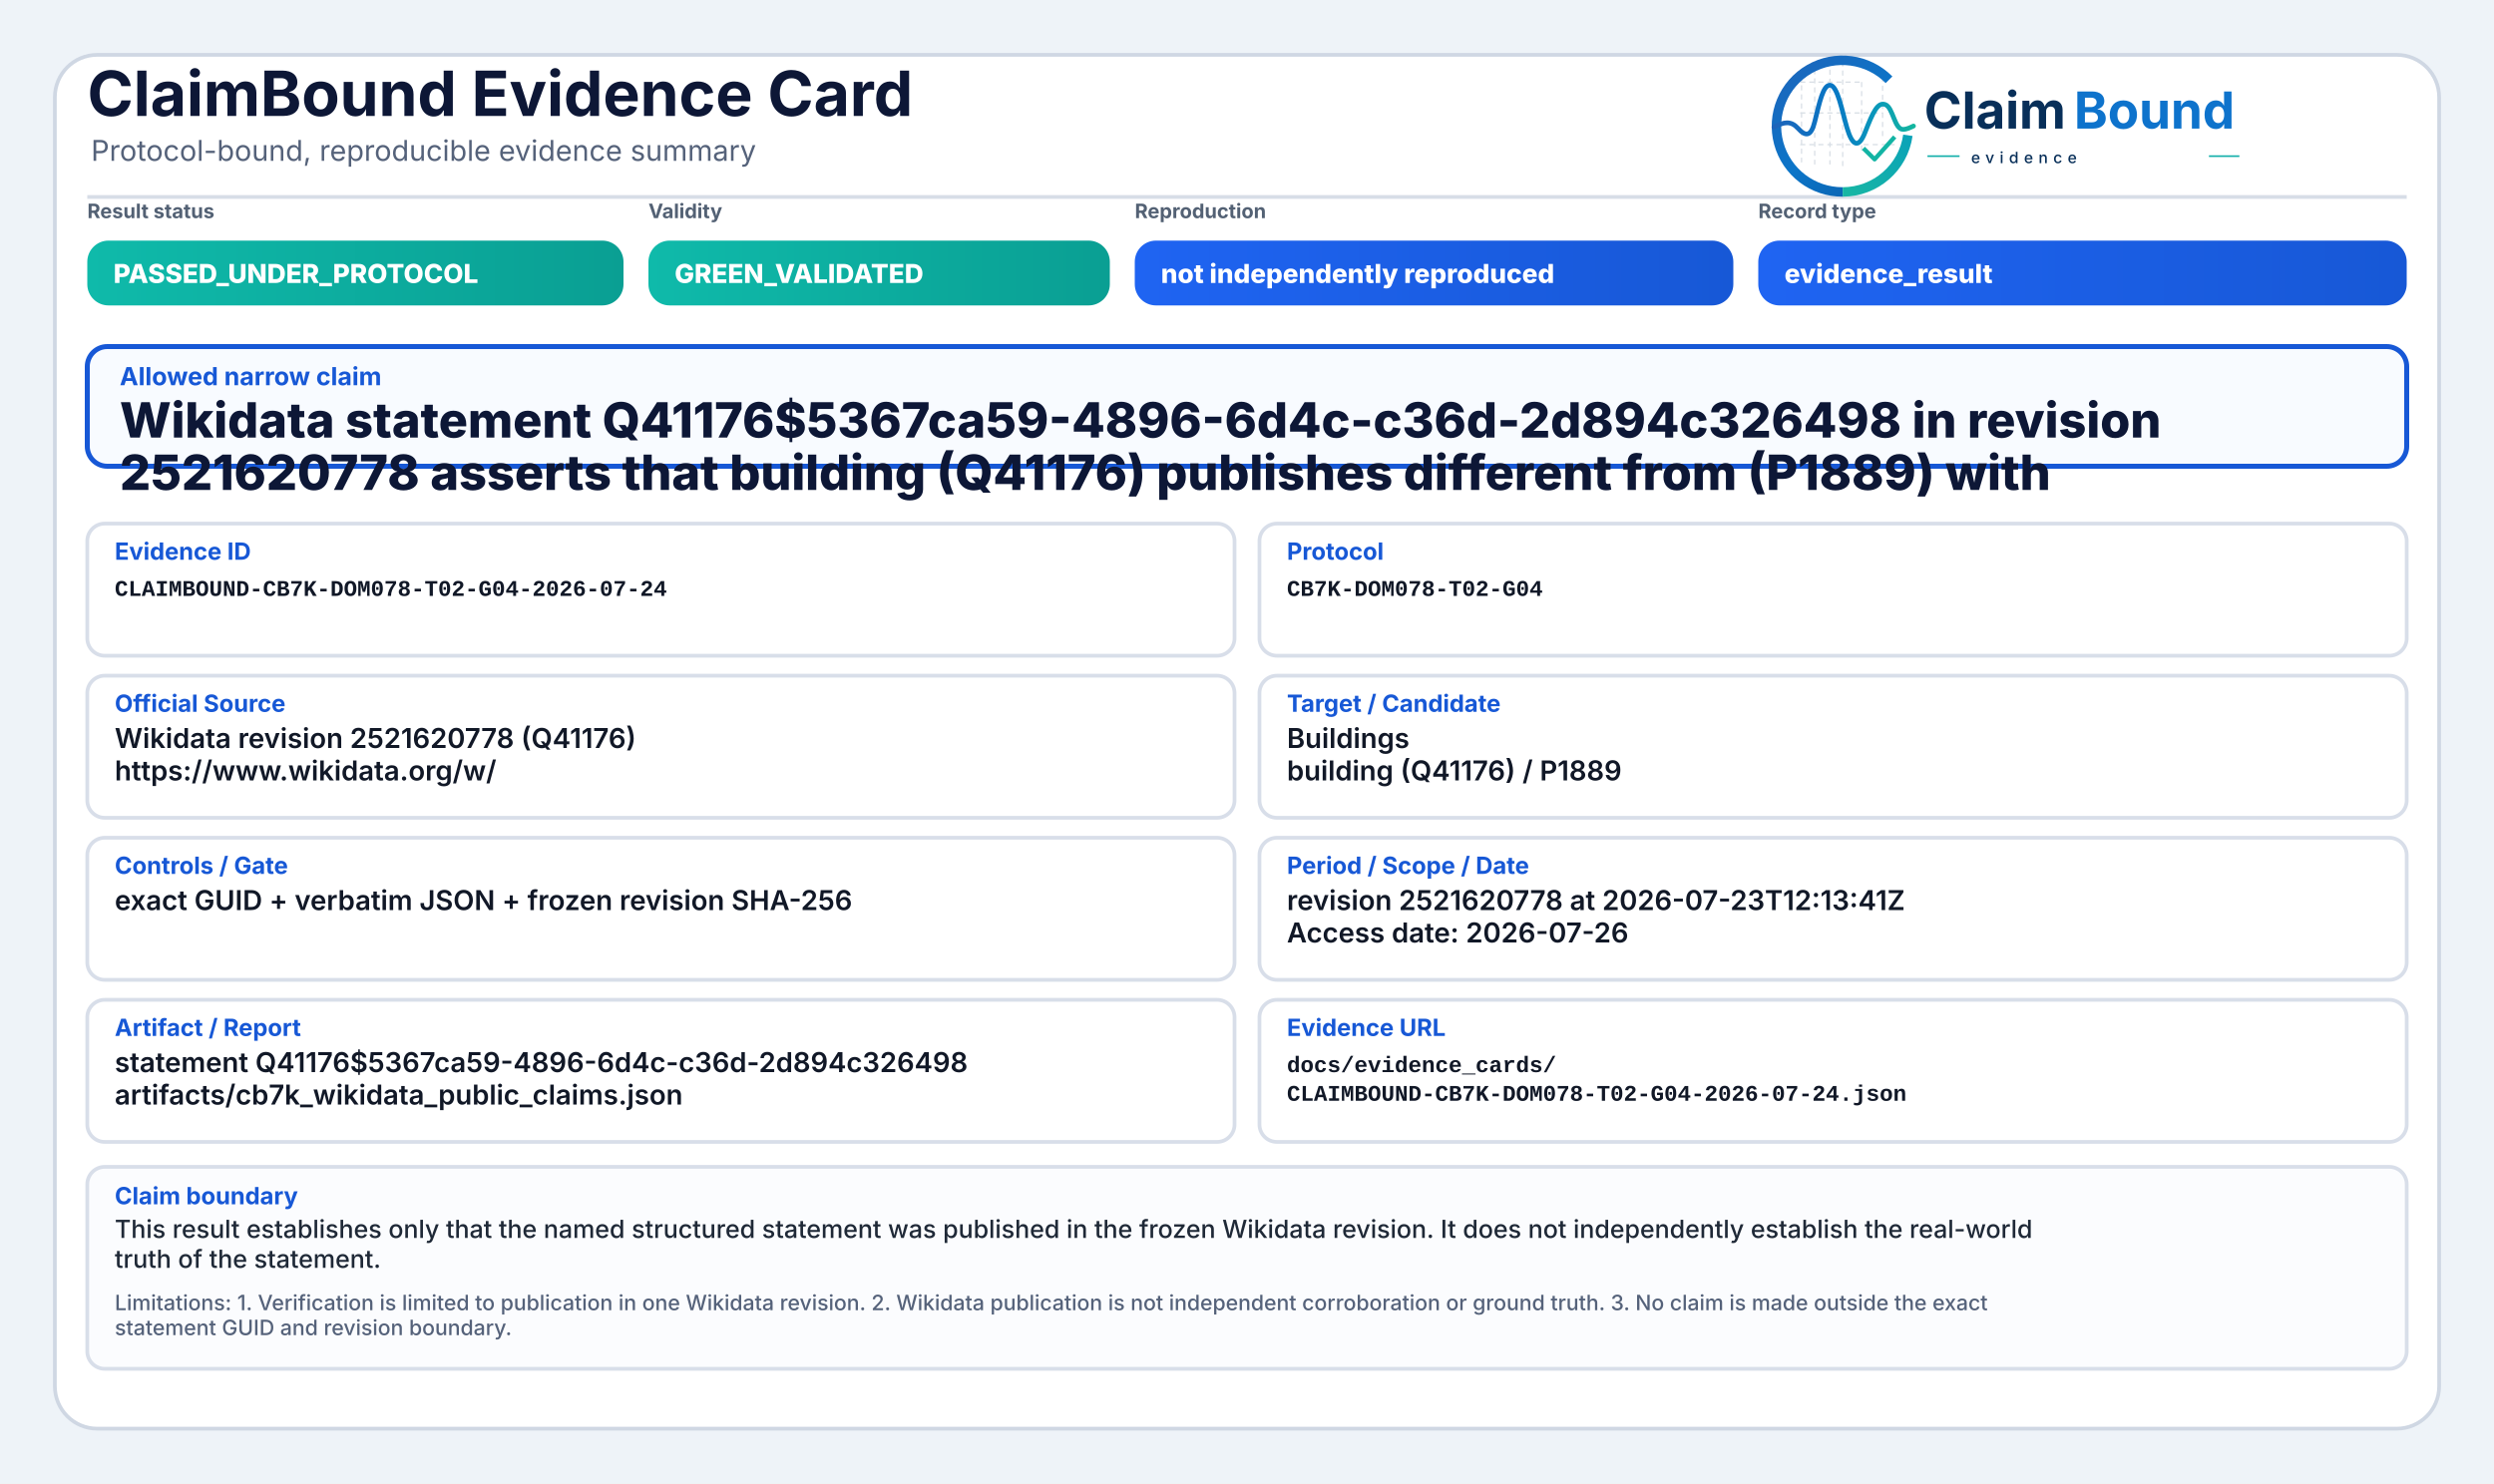
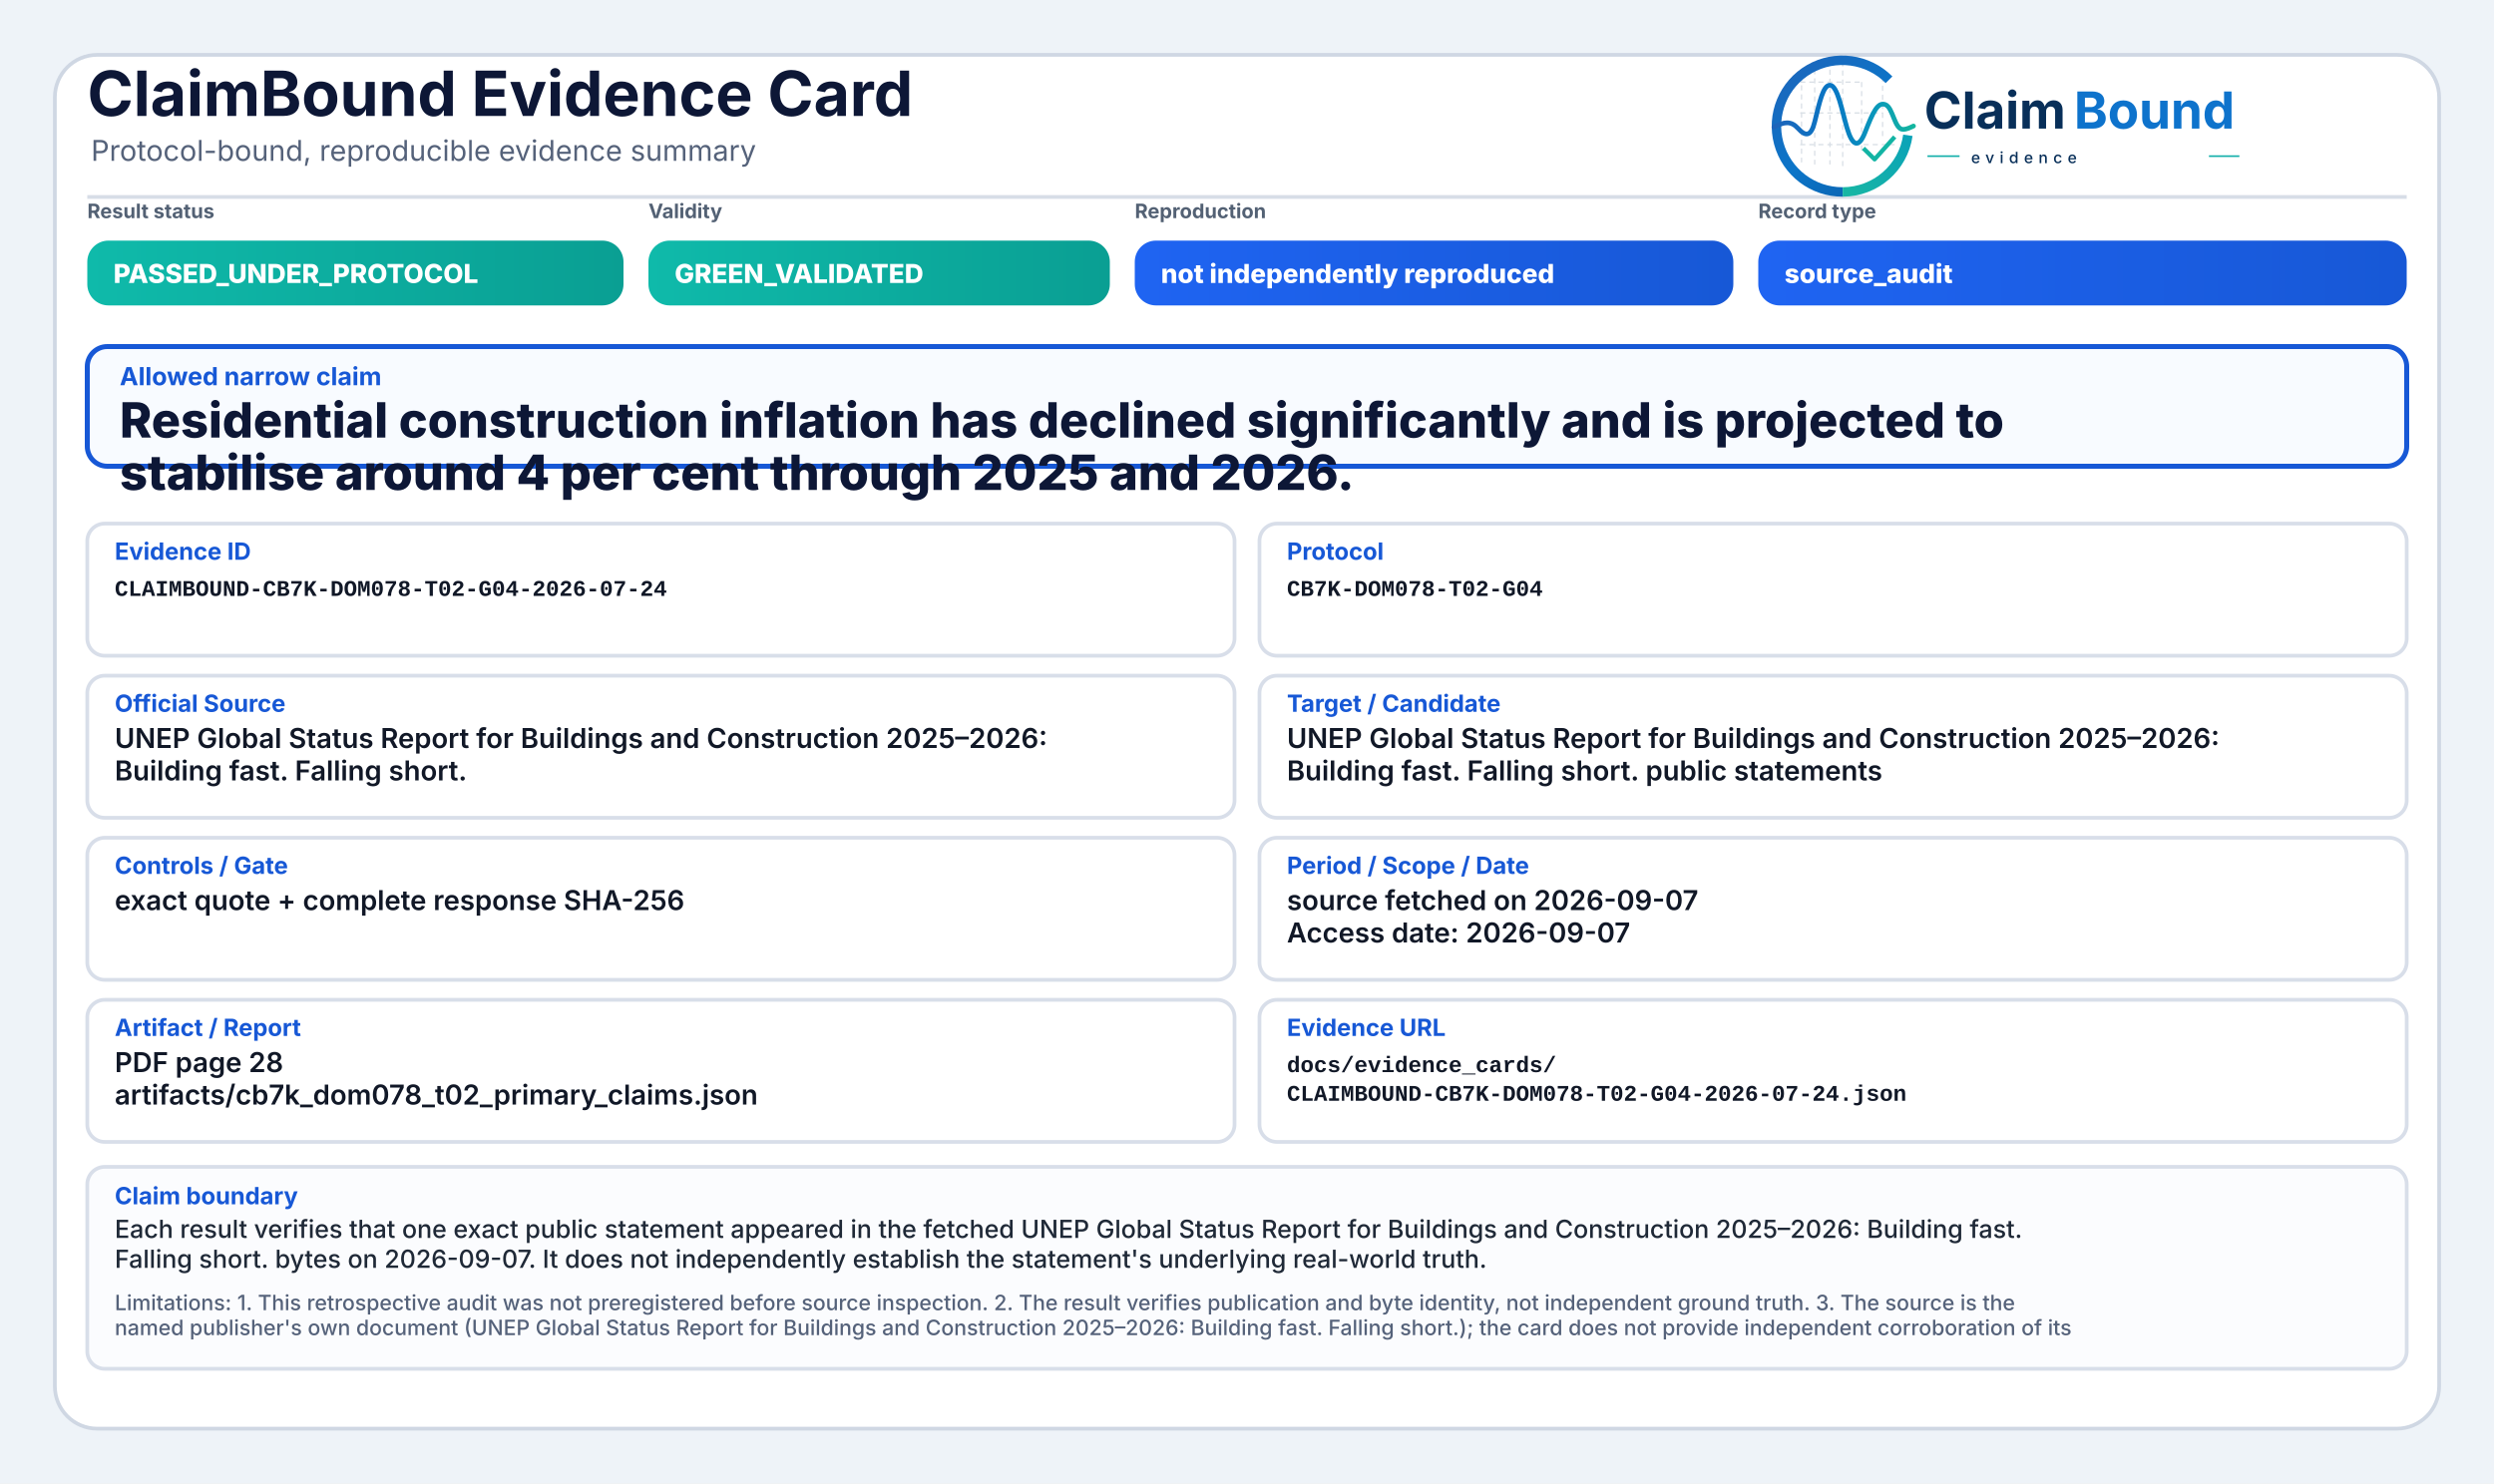
<svg xmlns="http://www.w3.org/2000/svg" width="2000" height="1190" viewBox="0 0 2000 1190" role="img" aria-label="ClaimBound Evidence Card">
  <defs>
    <linearGradient id="greenGrad" x1="0" y1="0" x2="1" y2="0">
      <stop offset="0%" stop-color="#0fbaaa" />
      <stop offset="100%" stop-color="#0a9f93" />
    </linearGradient>
    <linearGradient id="yellowGrad" x1="0" y1="0" x2="1" y2="0">
      <stop offset="0%" stop-color="#fbbf24" />
      <stop offset="100%" stop-color="#d97706" />
    </linearGradient>
    <linearGradient id="amberGrad" x1="0" y1="0" x2="1" y2="0">
      <stop offset="0%" stop-color="#f97316" />
      <stop offset="100%" stop-color="#c2410c" />
    </linearGradient>
    <linearGradient id="redGrad" x1="0" y1="0" x2="1" y2="0">
      <stop offset="0%" stop-color="#ef4444" />
      <stop offset="100%" stop-color="#b91c1c" />
    </linearGradient>
    <linearGradient id="grayGrad" x1="0" y1="0" x2="1" y2="0">
      <stop offset="0%" stop-color="#64748b" />
      <stop offset="100%" stop-color="#475569" />
    </linearGradient>
    <linearGradient id="blueGrad" x1="0" y1="0" x2="1" y2="0">
      <stop offset="0%" stop-color="#1f64f2" />
      <stop offset="100%" stop-color="#1758d6" />
    </linearGradient>
    <linearGradient id="logoRingBlue" x1="73" y1="453" x2="348" y2="793" gradientUnits="userSpaceOnUse">
      <stop offset="0" stop-color="#1E64BA" />
      <stop offset="0.55" stop-color="#0C75C8" />
      <stop offset="1" stop-color="#0A5FAB" />
    </linearGradient>
    <linearGradient id="logoRingTeal" x1="221" y1="792" x2="403" y2="594" gradientUnits="userSpaceOnUse">
      <stop offset="0" stop-color="#18B7A3" />
      <stop offset="1" stop-color="#089EBC" />
    </linearGradient>
    <linearGradient id="logoSignalGradient" x1="61" y1="628" x2="404" y2="628" gradientUnits="userSpaceOnUse">
      <stop offset="0" stop-color="#1E64BA" />
      <stop offset="0.43" stop-color="#0877C4" />
      <stop offset="0.72" stop-color="#0A97BB" />
      <stop offset="1" stop-color="#14B69E" />
    </linearGradient>
  </defs>
  <rect x="0" y="0" width="2000" height="1190" fill="#eef3f8" />
  <rect x="44" y="44" width="1912" height="1102" rx="34" fill="#ffffff" stroke="#cfd7e3" stroke-width="3" />
  <path d="M70 158 H1930" stroke="#d7dde7" stroke-width="3" />
  <text x="70" y="93" font-family="Inter, Segoe UI, Arial, sans-serif" font-size="50" font-weight="750" fill="#0d1736">ClaimBound Evidence Card</text>
  <text x="73" y="129" font-family="Inter, Segoe UI, Arial, sans-serif" font-size="23" font-weight="400" fill="#55627a">Protocol-bound, reproducible evidence summary</text>
  <g aria-label="ClaimBound evidence logo" transform="translate(1415,52) scale(0.33) translate(-40,-478)">
    <g stroke-linecap="butt" stroke-linejoin="round">
      <g stroke="#CBD3DC" stroke-width="3.2" stroke-linecap="round" stroke-dasharray="10 12" opacity="0.72">
        <path d="M130 507V714" />
        <path d="M162 490V719" />
        <path d="M199 491V719" />
        <path d="M230 471V726" />
        <path d="M276 521V690" />
        <path d="M327 508V650" />
        <path d="M128 520H277" />
        <path d="M128 595H327" />
        <path d="M128 672H355" />
      </g>
      <path d="M342.6 514.3A160 160 0 1 0 230 787" fill="none" stroke="url(#logoRingBlue)" stroke-width="23" />
      <path d="M230 787A160 160 0 0 0 388.4 649.3" fill="none" stroke="url(#logoRingTeal)" stroke-width="23" />
      <path d="M63 629.5C87 616.4 104.3 613.6 121.2 632.2C140.7 653.8 153.4 651.6 162.1 616.2C173.8 568.5 182.5 527.5 198.9 527.5C217.5 527.5 228.4 590.6 240.3 630.8C253.4 675.4 268.6 682.8 284.6 641.5C303.5 592.9 315.2 567.6 333.7 574.7C352.6 582 355.7 635.1 376.6 634.9C386.2 634.8 394 630.4 402 626.8" fill="none" stroke="url(#logoSignalGradient)" stroke-width="11.5" stroke-linecap="round" />
      <path d="M284 684.5L307.5 707.7L353 657" fill="none" stroke="#12B4A4" stroke-width="10.5" stroke-linecap="square" />
    </g>
    <text x="428" y="633" font-family="Inter, Segoe UI, Arial, sans-serif" font-size="124" font-weight="750" fill="#082F59" text-rendering="geometricPrecision">Claim</text>
    <text x="792" y="633" font-family="Inter, Segoe UI, Arial, sans-serif" font-size="124" font-weight="750" fill="#0E73CC" text-rendering="geometricPrecision">Bound</text>
    <line x1="436" y1="700" x2="514" y2="700" stroke="#11AFA9" stroke-width="4" />
    <text x="542" y="717" font-family="Inter, Segoe UI, Arial, sans-serif" font-size="38" font-weight="500" letter-spacing="13" fill="#082F59">evidence</text>
    <line x1="1120" y1="700" x2="1194" y2="700" stroke="#11AFA9" stroke-width="4" />
  </g>
  <text x="70" y="175" font-family="Inter, Segoe UI, Arial, sans-serif" font-size="16" font-weight="650" fill="#536174">Result status</text>
  <rect x="70" y="193" width="430" height="52" rx="17" fill="url(#greenGrad)" />
  <text x="91" y="227" font-family="Inter, Segoe UI, Arial, sans-serif" font-size="21" font-weight="800" fill="#ffffff">PASSED_UNDER_PROTOCOL</text>
  <text x="520" y="175" font-family="Inter, Segoe UI, Arial, sans-serif" font-size="16" font-weight="650" fill="#536174">Validity</text>
  <rect x="520" y="193" width="370" height="52" rx="17" fill="url(#greenGrad)" />
  <text x="541" y="227" font-family="Inter, Segoe UI, Arial, sans-serif" font-size="21" font-weight="800" fill="#ffffff">GREEN_VALIDATED</text>
  <text x="910" y="175" font-family="Inter, Segoe UI, Arial, sans-serif" font-size="16" font-weight="650" fill="#536174">Reproduction</text>
  <rect x="910" y="193" width="480" height="52" rx="17" fill="url(#blueGrad)" />
  <text x="931" y="227" font-family="Inter, Segoe UI, Arial, sans-serif" font-size="21" font-weight="800" fill="#ffffff">not independently reproduced</text>
  <text x="1410" y="175" font-family="Inter, Segoe UI, Arial, sans-serif" font-size="16" font-weight="650" fill="#536174">Record type</text>
  <rect x="1410" y="193" width="520" height="52" rx="17" fill="url(#blueGrad)" />
-   <text x="1431" y="227" font-family="Inter, Segoe UI, Arial, sans-serif" font-size="21" font-weight="800" fill="#ffffff">evidence_result</text>
+   <text x="1431" y="227" font-family="Inter, Segoe UI, Arial, sans-serif" font-size="21" font-weight="800" fill="#ffffff">source_audit</text>
  <rect x="70" y="278" width="1860" height="96" rx="16" fill="#f8fbff" stroke="#1758d6" stroke-width="4" />
  <text x="96" y="309" font-family="Inter, Segoe UI, Arial, sans-serif" font-size="20" font-weight="750" fill="#1758d6">Allowed narrow claim</text>
-   <text x="96" y="351" font-family="Inter, Segoe UI, Arial, sans-serif" font-size="39" font-weight="800" fill="#0d1736">Wikidata statement Q41176$5367ca59-4896-6d4c-c36d-2d894c326498 in revision</text>
-   <text x="96" y="393" font-family="Inter, Segoe UI, Arial, sans-serif" font-size="39" font-weight="800" fill="#0d1736">2521620778 asserts that building (Q41176) publishes different from (P1889) with</text>
+   <text x="96" y="351" font-family="Inter, Segoe UI, Arial, sans-serif" font-size="39" font-weight="800" fill="#0d1736">Residential construction inflation has declined significantly and is projected to</text>
+   <text x="96" y="393" font-family="Inter, Segoe UI, Arial, sans-serif" font-size="39" font-weight="800" fill="#0d1736">stabilise around 4 per cent through 2025 and 2026.</text>
  <rect x="70" y="420" width="920" height="106" rx="14" fill="#ffffff" stroke="#d8dee9" stroke-width="3" />
  <text x="92" y="449" font-family="Inter, Segoe UI, Arial, sans-serif" font-size="19" font-weight="750" fill="#1758d6">Evidence ID</text>
  <text x="92" y="478" font-family="SFMono-Regular, Consolas, Liberation Mono, monospace" font-size="18" font-weight="600" fill="#111827">CLAIMBOUND-CB7K-DOM078-T02-G04-2026-07-24</text>
  <rect x="1010" y="420" width="920" height="106" rx="14" fill="#ffffff" stroke="#d8dee9" stroke-width="3" />
  <text x="1032" y="449" font-family="Inter, Segoe UI, Arial, sans-serif" font-size="19" font-weight="750" fill="#1758d6">Protocol</text>
  <text x="1032" y="478" font-family="SFMono-Regular, Consolas, Liberation Mono, monospace" font-size="18" font-weight="600" fill="#111827">CB7K-DOM078-T02-G04</text>
  <rect x="70" y="542" width="920" height="114" rx="14" fill="#ffffff" stroke="#d8dee9" stroke-width="3" />
  <text x="92" y="571" font-family="Inter, Segoe UI, Arial, sans-serif" font-size="19" font-weight="750" fill="#1758d6">Official Source</text>
-   <text x="92" y="600" font-family="Inter, Segoe UI, Arial, sans-serif" font-size="22" font-weight="600" fill="#111827">Wikidata revision 2521620778 (Q41176)</text>
-   <text x="92" y="626" font-family="Inter, Segoe UI, Arial, sans-serif" font-size="22" font-weight="600" fill="#111827">https://www.wikidata.org/w/</text>
+   <text x="92" y="600" font-family="Inter, Segoe UI, Arial, sans-serif" font-size="22" font-weight="600" fill="#111827">UNEP Global Status Report for Buildings and Construction 2025–2026:</text>
+   <text x="92" y="626" font-family="Inter, Segoe UI, Arial, sans-serif" font-size="22" font-weight="600" fill="#111827">Building fast. Falling short.</text>
  <rect x="1010" y="542" width="920" height="114" rx="14" fill="#ffffff" stroke="#d8dee9" stroke-width="3" />
  <text x="1032" y="571" font-family="Inter, Segoe UI, Arial, sans-serif" font-size="19" font-weight="750" fill="#1758d6">Target / Candidate</text>
-   <text x="1032" y="600" font-family="Inter, Segoe UI, Arial, sans-serif" font-size="22" font-weight="600" fill="#111827">Buildings</text>
-   <text x="1032" y="626" font-family="Inter, Segoe UI, Arial, sans-serif" font-size="22" font-weight="600" fill="#111827">building (Q41176) / P1889</text>
+   <text x="1032" y="600" font-family="Inter, Segoe UI, Arial, sans-serif" font-size="22" font-weight="600" fill="#111827">UNEP Global Status Report for Buildings and Construction 2025–2026:</text>
+   <text x="1032" y="626" font-family="Inter, Segoe UI, Arial, sans-serif" font-size="22" font-weight="600" fill="#111827">Building fast. Falling short. public statements</text>
  <rect x="70" y="672" width="920" height="114" rx="14" fill="#ffffff" stroke="#d8dee9" stroke-width="3" />
  <text x="92" y="701" font-family="Inter, Segoe UI, Arial, sans-serif" font-size="19" font-weight="750" fill="#1758d6">Controls / Gate</text>
-   <text x="92" y="730" font-family="Inter, Segoe UI, Arial, sans-serif" font-size="22" font-weight="600" fill="#111827">exact GUID + verbatim JSON + frozen revision SHA-256</text>
+   <text x="92" y="730" font-family="Inter, Segoe UI, Arial, sans-serif" font-size="22" font-weight="600" fill="#111827">exact quote + complete response SHA-256</text>
  <rect x="1010" y="672" width="920" height="114" rx="14" fill="#ffffff" stroke="#d8dee9" stroke-width="3" />
  <text x="1032" y="701" font-family="Inter, Segoe UI, Arial, sans-serif" font-size="19" font-weight="750" fill="#1758d6">Period / Scope / Date</text>
-   <text x="1032" y="730" font-family="Inter, Segoe UI, Arial, sans-serif" font-size="22" font-weight="600" fill="#111827">revision 2521620778 at 2026-07-23T12:13:41Z</text>
-   <text x="1032" y="756" font-family="Inter, Segoe UI, Arial, sans-serif" font-size="22" font-weight="600" fill="#111827">Access date: 2026-07-26</text>
+   <text x="1032" y="730" font-family="Inter, Segoe UI, Arial, sans-serif" font-size="22" font-weight="600" fill="#111827">source fetched on 2026-09-07</text>
+   <text x="1032" y="756" font-family="Inter, Segoe UI, Arial, sans-serif" font-size="22" font-weight="600" fill="#111827">Access date: 2026-09-07</text>
  <rect x="70" y="802" width="920" height="114" rx="14" fill="#ffffff" stroke="#d8dee9" stroke-width="3" />
  <text x="92" y="831" font-family="Inter, Segoe UI, Arial, sans-serif" font-size="19" font-weight="750" fill="#1758d6">Artifact / Report</text>
-   <text x="92" y="860" font-family="Inter, Segoe UI, Arial, sans-serif" font-size="22" font-weight="600" fill="#111827">statement Q41176$5367ca59-4896-6d4c-c36d-2d894c326498</text>
-   <text x="92" y="886" font-family="Inter, Segoe UI, Arial, sans-serif" font-size="22" font-weight="600" fill="#111827">artifacts/cb7k_wikidata_public_claims.json</text>
+   <text x="92" y="860" font-family="Inter, Segoe UI, Arial, sans-serif" font-size="22" font-weight="600" fill="#111827">PDF page 28</text>
+   <text x="92" y="886" font-family="Inter, Segoe UI, Arial, sans-serif" font-size="22" font-weight="600" fill="#111827">artifacts/cb7k_dom078_t02_primary_claims.json</text>
  <rect x="1010" y="802" width="920" height="114" rx="14" fill="#ffffff" stroke="#d8dee9" stroke-width="3" />
  <text x="1032" y="831" font-family="Inter, Segoe UI, Arial, sans-serif" font-size="19" font-weight="750" fill="#1758d6">Evidence URL</text>
  <text x="1032" y="860" font-family="SFMono-Regular, Consolas, Liberation Mono, monospace" font-size="18" font-weight="600" fill="#111827">docs/evidence_cards/</text>
  <text x="1032" y="883" font-family="SFMono-Regular, Consolas, Liberation Mono, monospace" font-size="18" font-weight="600" fill="#111827">CLAIMBOUND-CB7K-DOM078-T02-G04-2026-07-24.json</text>
  <rect x="70" y="936" width="1860" height="162" rx="14" fill="#fbfcfe" stroke="#d8dee9" stroke-width="3" />
  <text x="92" y="966" font-family="Inter, Segoe UI, Arial, sans-serif" font-size="19" font-weight="750" fill="#1758d6">Claim boundary</text>
-   <text x="92" y="993" font-family="Inter, Segoe UI, Arial, sans-serif" font-size="20" font-weight="500" fill="#1f2937">This result establishes only that the named structured statement was published in the frozen Wikidata revision. It does not independently establish the real-world</text>
-   <text x="92" y="1017" font-family="Inter, Segoe UI, Arial, sans-serif" font-size="20" font-weight="500" fill="#1f2937">truth of the statement.</text>
-   <text x="92" y="1051" font-family="Inter, Segoe UI, Arial, sans-serif" font-size="17" font-weight="500" fill="#55627a">Limitations: 1. Verification is limited to publication in one Wikidata revision. 2. Wikidata publication is not independent corroboration or ground truth. 3. No claim is made outside the exact</text>
-   <text x="92" y="1071" font-family="Inter, Segoe UI, Arial, sans-serif" font-size="17" font-weight="500" fill="#55627a">statement GUID and revision boundary.</text>
+   <text x="92" y="993" font-family="Inter, Segoe UI, Arial, sans-serif" font-size="20" font-weight="500" fill="#1f2937">Each result verifies that one exact public statement appeared in the fetched UNEP Global Status Report for Buildings and Construction 2025–2026: Building fast.</text>
+   <text x="92" y="1017" font-family="Inter, Segoe UI, Arial, sans-serif" font-size="20" font-weight="500" fill="#1f2937">Falling short. bytes on 2026-09-07. It does not independently establish the statement's underlying real-world truth.</text>
+   <text x="92" y="1051" font-family="Inter, Segoe UI, Arial, sans-serif" font-size="17" font-weight="500" fill="#55627a">Limitations: 1. This retrospective audit was not preregistered before source inspection. 2. The result verifies publication and byte identity, not independent ground truth. 3. The source is the</text>
+   <text x="92" y="1071" font-family="Inter, Segoe UI, Arial, sans-serif" font-size="17" font-weight="500" fill="#55627a">named publisher's own document (UNEP Global Status Report for Buildings and Construction 2025–2026: Building fast. Falling short.); the card does not provide independent corroboration of its</text>
</svg>
